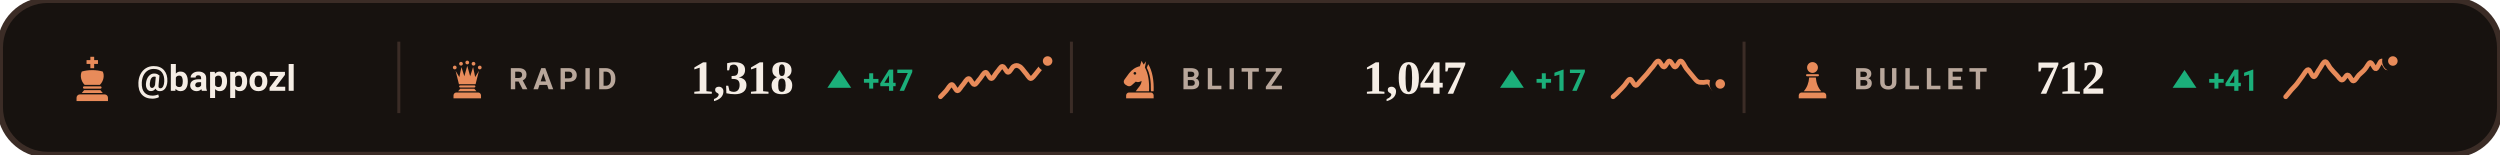
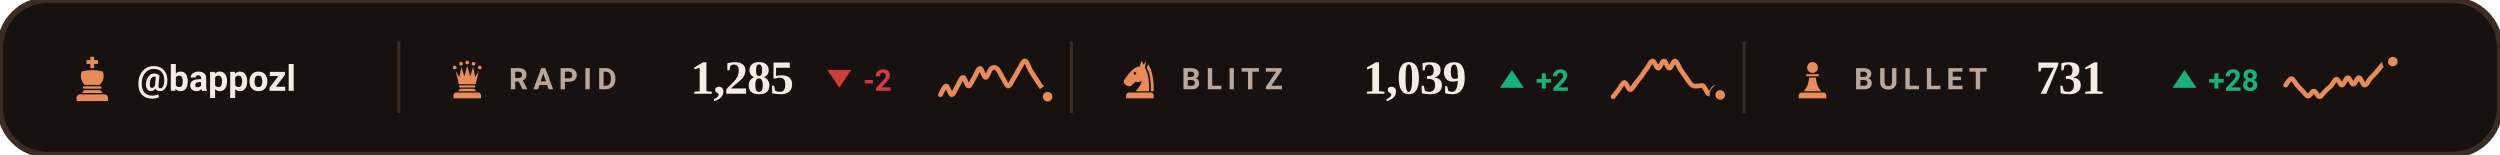
<svg xmlns="http://www.w3.org/2000/svg" viewBox="0 0 840 52" width="840" height="52" role="img" aria-label="Chess.com ratings of bappozl">
  <style>svg{font-family:-apple-system,BlinkMacSystemFont,'Segoe UI',Roboto,'Helvetica Neue',Arial,sans-serif}text{fill:#F5EDE5;white-space:pre}.bg{fill:#17120F;stroke:#3B2C26;stroke-width:2}.acc{fill:#E88B5A}.win{fill:#1baf7a}.draw{fill:#8b8f96}.loss{fill:#d03b3b}.lbl{font-size:10px;font-weight:600;letter-spacing:.18em;fill:#B9A79B}.cap{font-size:10.5px;font-weight:500;fill:#B9A79B}.num{font-family:Georgia,'Times New Roman',Times,serif;font-weight:700;letter-spacing:-.02em}.tick{font-size:9px;font-weight:500;fill:#B9A79B;opacity:.75}.dl{font-size:10px;font-weight:600}.rule{stroke:#3B2C26;stroke-width:1;fill:none}.grid{stroke:#3B2C26;stroke-width:1;fill:none;opacity:.7}.ln{fill:none;stroke:#E88B5A;stroke-width:2;stroke-linecap:round;stroke-linejoin:round}.ring{stroke:#17120F;stroke-width:2}.hollow{fill:none;stroke-width:1.5}.sq{fill:#F5EDE5;opacity:.035}</style>
  <rect class="bg" width="840" height="52" rx="16" />
  <g class="acc" transform="translate(23.0,18.6) scale(0.16)">
    <path d="M46 3h8v7h8v8h-8v9h-8v-9h-8v-8h8z" />
    <path d="M28 34c7-2 14-3 22-3s15 1 22 3c4 8 2 20-6 28H34c-8-8-10-20-6-28z" />
    <path d="M33 65h34a2.5 2.5 0 0 1 0 5H33a2.5 2.5 0 0 1 0-5z" />
    <path d="M33 73h34l5 6H28z" />
    <path d="M24 82h52a7 7 0 0 1 7 7v7H17v-7a7 7 0 0 1 7-7z" />
  </g>
  <text x="46" y="30.5" style="font-size:12px;font-weight:600">@bappozl</text>
  <line class="rule" x1="134" y1="14" x2="134" y2="38" />
  <g class="acc" transform="translate(150.0,19.6) scale(0.14)">
    <circle cx="20" cy="22" r="4.5" />
    <circle cx="35" cy="13" r="4.5" />
    <circle cx="50" cy="10" r="4.5" />
    <circle cx="65" cy="13" r="4.5" />
    <circle cx="80" cy="22" r="4.5" />
    <path d="M30 62L22 30L31 45L36 21L43 43L50 18L57 43L64 21L69 45L78 30L70 62z" />
    <path d="M33 65h34a2.5 2.5 0 0 1 0 5H33a2.5 2.5 0 0 1 0-5z" />
    <path d="M33 73h34l5 6H28z" />
    <path d="M24 82h52a7 7 0 0 1 7 7v7H17v-7a7 7 0 0 1 7-7z" />
  </g>
  <text class="lbl" x="171" y="30">RAPID</text>
-   <text class="num" x="232" y="31.5" style="font-size:16px">1,318</text>
-   <path fill="#1baf7a" d="M282 23.5L286 29.5H278Z" />
-   <text class="dl" x="290" y="30.5" style="fill:#1baf7a">+47</text>
-   <path class="ln" style="stroke-width:1.6" d="M316.0 32.5C316.3 32.2 317.3 31.2 317.9 30.5C318.5 29.8 319.2 28.4 319.8 28.4C320.4 28.4 321.1 30.5 321.7 30.5C322.3 30.5 322.9 29.1 323.6 28.4C324.2 27.7 324.8 26.4 325.5 26.4C326.1 26.4 326.7 28.4 327.4 28.4C328.0 28.4 328.6 27.1 329.3 26.4C329.9 25.7 330.5 24.3 331.2 24.3C331.8 24.3 332.4 26.4 333.1 26.4C333.7 26.4 334.3 25.0 334.9 24.3C335.6 23.6 336.2 22.3 336.8 22.3C337.5 22.3 338.1 24.3 338.7 24.3C339.4 24.3 340.0 22.6 340.6 22.3C341.3 21.9 341.9 21.9 342.5 22.3C343.2 22.6 343.8 23.6 344.4 24.3C345.1 25.0 345.7 26.3 346.3 26.4C346.9 26.4 347.6 25.3 348.2 24.6C348.8 23.9 349.5 22.9 350.1 22.3C350.7 21.6 351.7 20.8 352.0 20.5" />
-   <circle class="acc ring" cx="352.0" cy="20.5" r="2.6" />
+   <text class="num" x="232" y="31.5" style="font-size:16px">1,285</text>
+   <path fill="#d03b3b" d="M282 29.5L286 23.5H278Z" />
+   <text class="dl" x="290" y="30.5" style="fill:#d03b3b">-2</text>
+   <path class="ln" style="stroke-width:1.6" d="M316.0 31.8C316.3 31.3 317.3 28.9 317.9 28.9C318.5 28.9 319.2 31.8 319.8 31.8C320.4 31.8 321.1 29.9 321.7 28.9C322.3 27.9 322.9 26.0 323.6 26.0C324.2 26.0 324.8 28.9 325.5 28.9C326.1 28.9 326.7 26.9 327.4 26.0C328.0 25.0 328.6 23.0 329.3 23.0C329.9 23.0 330.5 26.0 331.2 26.0C331.8 26.0 332.4 23.5 333.1 23.0C333.7 22.5 334.3 22.5 334.9 23.0C335.6 23.5 336.2 25.0 336.8 26.0C337.5 26.9 338.1 28.8 338.7 28.9C339.4 28.9 340.0 27.3 340.6 26.3C341.3 25.3 341.9 24.0 342.5 23.0C343.2 22.0 343.8 20.3 344.4 20.5C345.1 20.6 345.7 22.7 346.3 23.8C346.9 24.8 347.6 25.7 348.2 26.7C348.8 27.7 349.5 28.6 350.1 29.6C350.7 30.6 351.7 32.1 352.0 32.5" />
+   <circle class="acc ring" cx="352.0" cy="32.5" r="2.6" />
  <line class="rule" x1="360" y1="14" x2="360" y2="38" />
  <g class="acc" transform="translate(376.0,19.6) scale(0.14)">
    <path fill-rule="evenodd" d="M54 6L50 19C40 21 31 27 24 36L13 51C10 55 11 60 15 63L20 66C24 68 28 67 31 64L40 56C45 58 50 57 54 54C54 64 46 70 40 79H72C73 56 70 36 62 22L65 7L59 15zM41.2 36a3.2 3.2 0 1 0-6.4 0 3.2 3.2 0 1 0 6.4 0z" />
    <path d="M70 14C80 30 84 54 83 79H76.5C77 55 74 36 66.5 23z" />
    <path d="M24 82h52a7 7 0 0 1 7 7v7H17v-7a7 7 0 0 1 7-7z" />
  </g>
  <text class="lbl" x="397" y="30">BLITZ</text>
-   <text class="num" x="458" y="31.5" style="font-size:16px">1,047</text>
+   <text class="num" x="458" y="31.5" style="font-size:16px">1,039</text>
  <path fill="#1baf7a" d="M508 23.5L512 29.5H504Z" />
-   <text class="dl" x="516" y="30.5" style="fill:#1baf7a">+17</text>
-   <path class="ln" style="stroke-width:1.6" d="M542.0 32.5C542.3 32.2 543.3 31.4 543.9 30.7C544.5 30.1 545.2 29.4 545.8 28.7C546.4 28.0 547.1 26.6 547.7 26.6C548.3 26.6 548.9 28.6 549.6 28.7C550.2 28.7 550.8 27.5 551.5 26.9C552.1 26.2 552.7 25.6 553.4 24.8C554.0 24.1 554.6 23.2 555.3 22.5C555.9 21.8 556.5 20.5 557.2 20.5C557.8 20.5 558.4 22.5 559.1 22.5C559.7 22.5 560.3 20.5 560.9 20.5C561.6 20.5 562.2 22.5 562.8 22.5C563.5 22.5 564.1 20.4 564.7 20.5C565.4 20.5 566.0 22.2 566.6 23.0C567.3 23.8 567.9 24.6 568.5 25.3C569.2 26.1 569.8 27.0 570.4 27.4C571.1 27.8 571.7 27.6 572.3 27.7C572.9 27.7 573.6 27.3 574.2 27.7C574.8 28.0 575.5 29.9 576.1 30.0C576.7 30.1 577.7 28.5 578.0 28.2" />
-   <circle class="acc ring" cx="578.0" cy="28.2" r="2.6" />
+   <text class="dl" x="516" y="30.5" style="fill:#1baf7a">+2</text>
+   <path class="ln" style="stroke-width:1.6" d="M542.0 32.5C542.3 32.1 543.3 30.9 543.9 30.1C544.5 29.3 545.2 27.7 545.8 27.7C546.4 27.7 547.1 30.1 547.7 30.1C548.3 30.2 548.9 28.8 549.6 28.0C550.2 27.3 550.8 26.4 551.5 25.6C552.1 24.7 552.7 23.7 553.4 22.9C554.0 22.0 554.6 20.5 555.3 20.5C555.9 20.5 556.5 22.9 557.2 22.9C557.8 22.9 558.4 20.5 559.1 20.5C559.7 20.5 560.3 22.9 560.9 22.9C561.6 22.9 562.2 20.4 562.8 20.5C563.5 20.6 564.1 22.5 564.7 23.5C565.4 24.4 566.0 25.3 566.6 26.2C567.3 27.1 567.9 28.2 568.5 28.6C569.2 29.1 569.8 28.9 570.4 28.9C571.1 29.0 571.7 28.5 572.3 28.9C572.9 29.4 573.6 31.5 574.2 31.6C574.8 31.7 575.5 29.5 576.1 29.5C576.7 29.6 577.7 31.5 578.0 31.9" />
+   <circle class="acc ring" cx="578.0" cy="31.9" r="2.6" />
  <line class="rule" x1="586" y1="14" x2="586" y2="38" />
  <g class="acc" transform="translate(602.0,19.6) scale(0.14)">
    <circle cx="50" cy="22" r="13" />
    <path d="M37 38h26a2.5 2.5 0 0 1 0 5H37a2.5 2.5 0 0 1 0-5z" />
    <path d="M42 46h16c1 13 5 24 13 33H29c8-9 12-20 13-33z" />
    <path d="M24 82h52a7 7 0 0 1 7 7v7H17v-7a7 7 0 0 1 7-7z" />
  </g>
  <text class="lbl" x="623" y="30">BULLET</text>
-   <text class="num" x="684" y="31.5" style="font-size:16px">712</text>
+   <text class="num" x="684" y="31.5" style="font-size:16px">731</text>
  <path fill="#1baf7a" d="M734 23.5L738 29.5H730Z" />
-   <text class="dl" x="742" y="30.5" style="fill:#1baf7a">+41</text>
-   <path class="ln" style="stroke-width:1.6" d="M768.0 32.5C768.3 32.2 769.3 30.9 769.9 30.2C770.5 29.5 771.2 28.9 771.8 28.1C772.4 27.3 773.1 26.3 773.7 25.5C774.3 24.7 774.9 23.4 775.6 23.4C776.2 23.5 776.8 25.8 777.5 25.8C778.1 25.7 778.7 23.9 779.4 23.1C780.0 22.3 780.6 20.7 781.3 20.7C781.9 20.7 782.5 22.4 783.2 23.1C783.8 23.8 784.4 24.5 785.1 25.2C785.7 25.8 786.3 26.9 786.9 26.9C787.6 26.9 788.2 25.1 788.8 25.2C789.5 25.2 790.1 27.2 790.7 27.2C791.4 27.2 792.0 25.8 792.6 25.2C793.3 24.5 793.9 24.1 794.5 23.4C795.2 22.7 795.8 21.1 796.4 21.0C797.1 21.0 797.7 23.2 798.3 23.1C798.9 23.0 799.6 20.5 800.2 20.5C800.8 20.4 801.5 22.8 802.1 22.8C802.7 22.8 803.7 20.8 804.0 20.5" />
-   <circle class="acc ring" cx="804.0" cy="20.5" r="2.6" />
+   <text class="dl" x="742" y="30.5" style="fill:#1baf7a">+28</text>
+   <path class="ln" style="stroke-width:1.6" d="M768.0 28.6C768.3 28.2 769.3 26.4 769.9 26.4C770.5 26.4 771.2 27.9 771.8 28.6C772.4 29.3 773.1 30.0 773.7 30.6C774.3 31.2 774.9 32.3 775.6 32.3C776.2 32.3 776.8 30.5 777.5 30.6C778.1 30.6 778.7 32.5 779.4 32.5C780.0 32.5 780.6 31.2 781.3 30.6C781.9 30.0 782.5 29.5 783.2 28.9C783.8 28.2 784.4 26.7 785.1 26.6C785.7 26.6 786.3 28.7 786.9 28.6C787.6 28.5 788.2 26.1 788.8 26.1C789.5 26.0 790.1 28.3 790.7 28.3C791.4 28.3 792.0 26.0 792.6 26.1C793.3 26.1 793.9 28.6 794.5 28.6C795.2 28.7 795.8 27.1 796.4 26.4C797.1 25.7 797.7 25.1 798.3 24.4C798.9 23.7 799.6 22.8 800.2 22.1C800.8 21.5 801.5 20.7 802.1 20.5C802.7 20.2 803.7 20.7 804.0 20.7" />
+   <circle class="acc ring" cx="804.0" cy="20.7" r="2.6" />
</svg>
